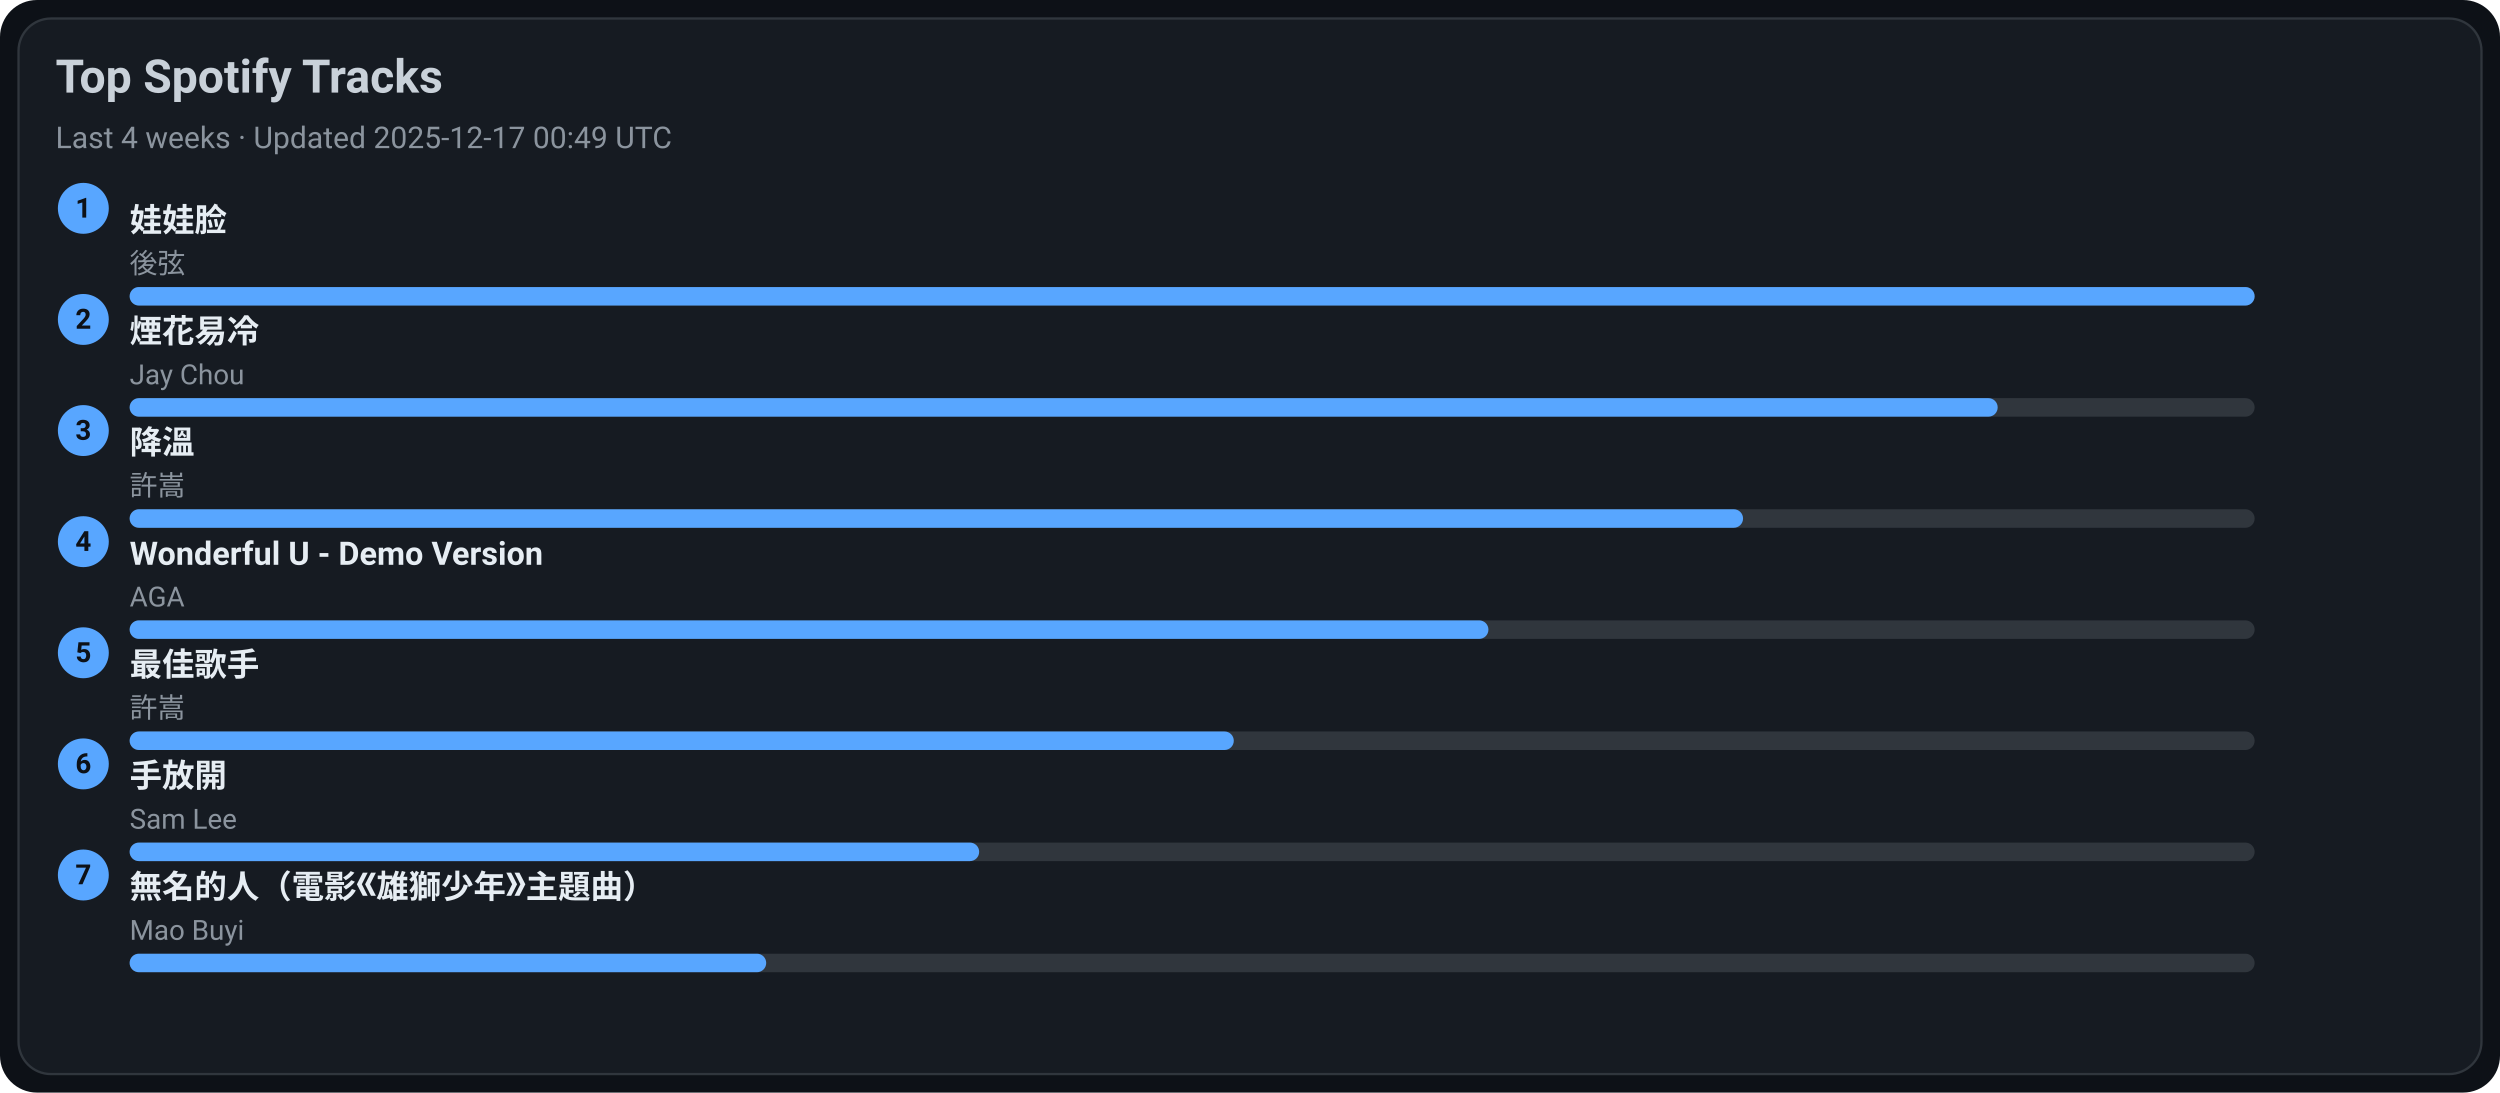
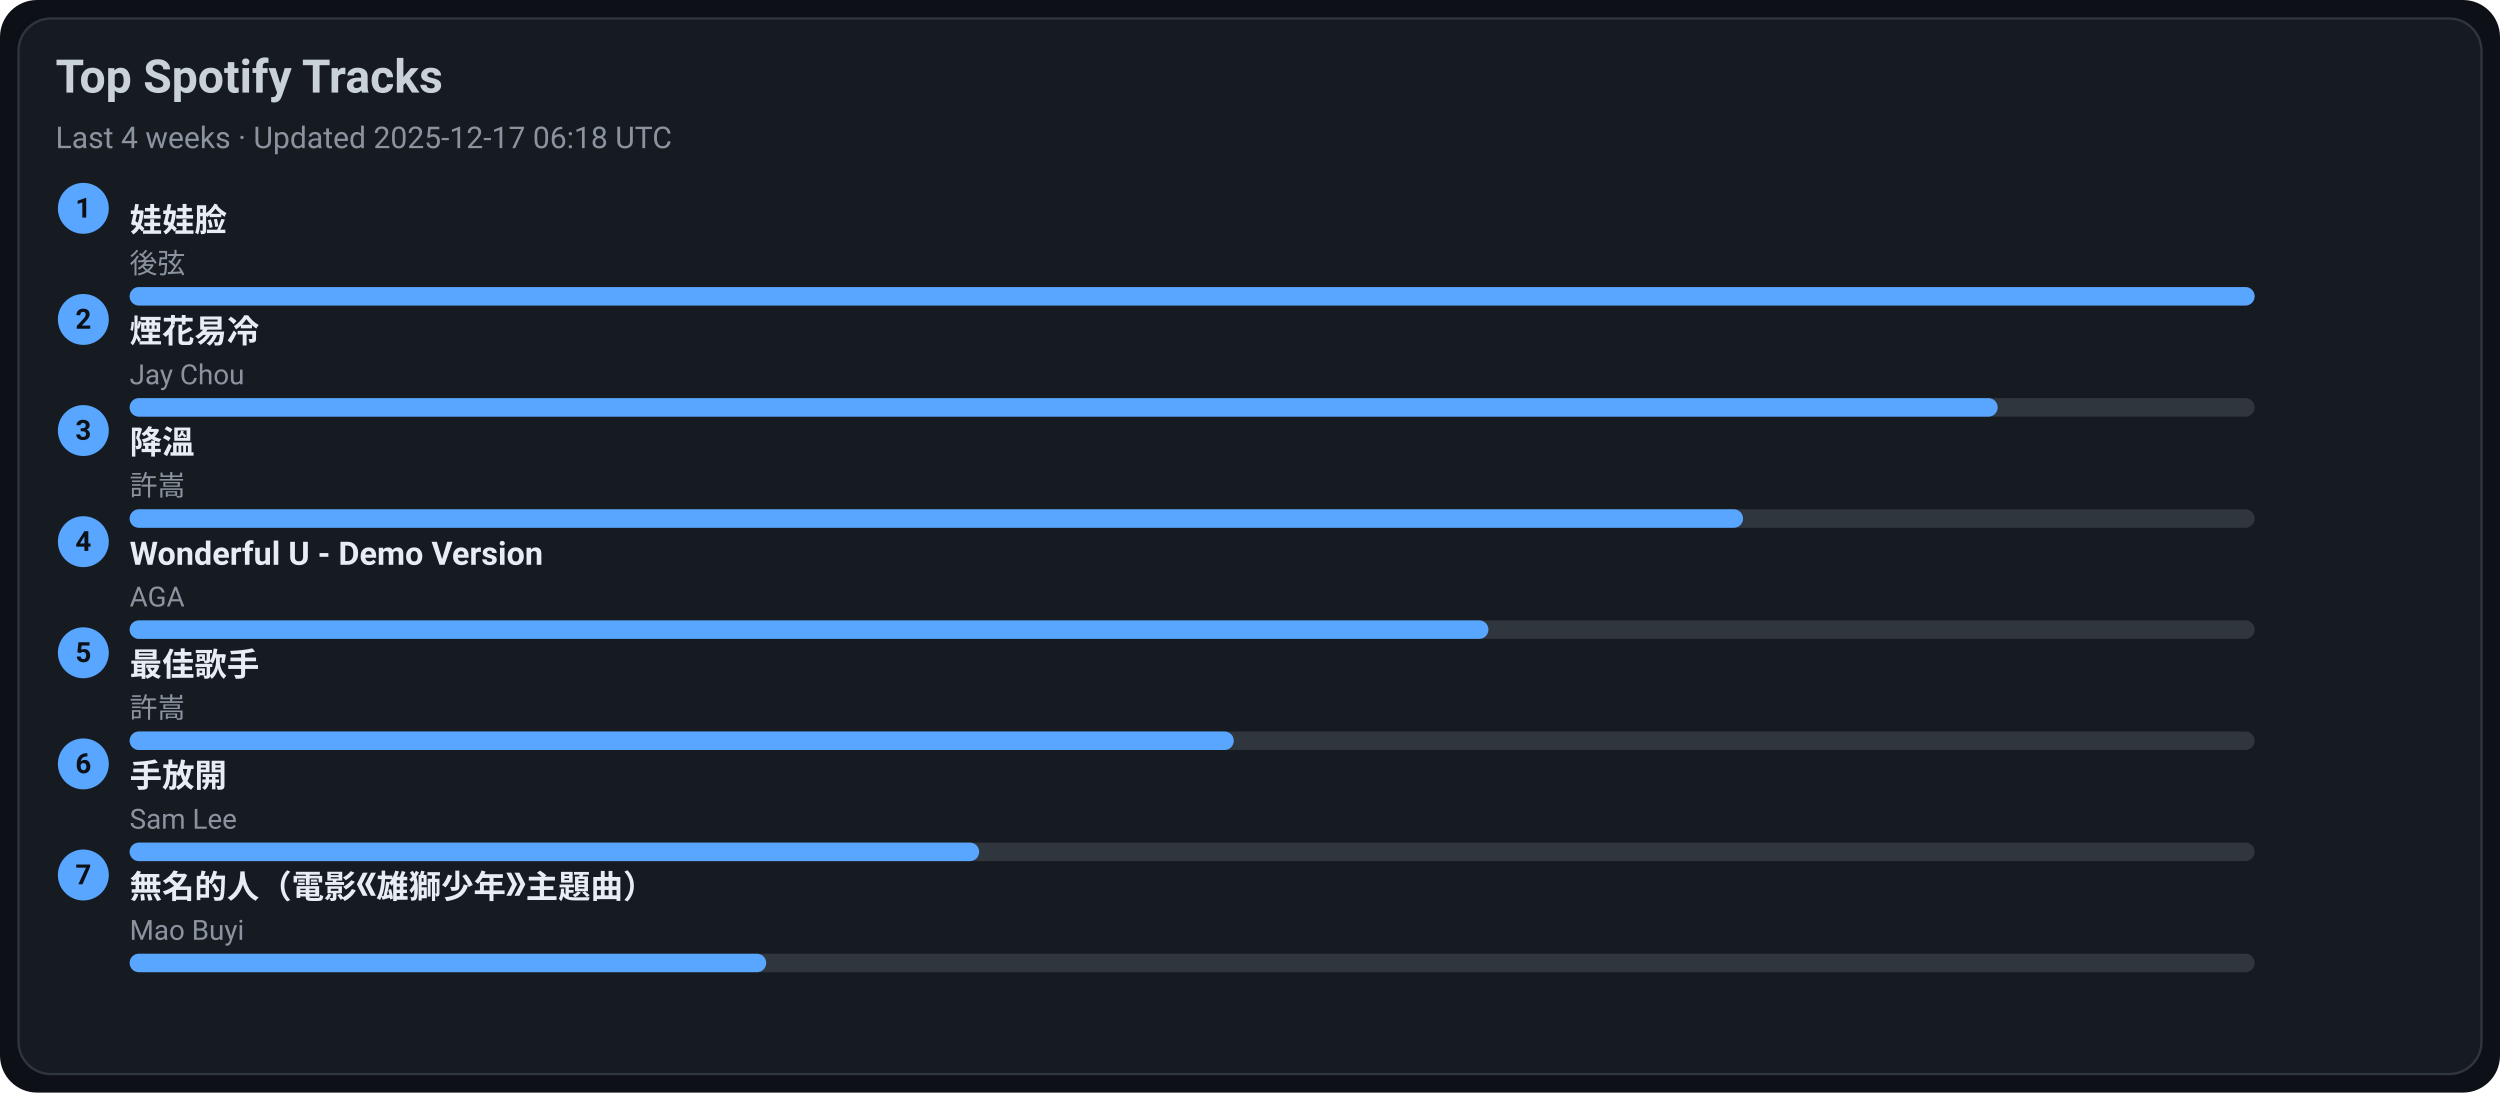
<svg xmlns="http://www.w3.org/2000/svg" width="1080" height="472" viewBox="0 0 1080 472">
  <style>text{font-family:-apple-system,BlinkMacSystemFont,Segoe UI,Roboto,Ubuntu,Helvetica Neue,Arial,Noto Sans,sans-serif}</style>
  <rect width="1080" height="472" rx="16" fill="#0d1117" />
  <rect x="8" y="8" width="1064" height="456" rx="14" fill="#161b22" stroke="#30363d" />
  <text x="24" y="40" font-size="20" fill="#c9d1d9" font-weight="600">Top Spotify Tracks</text>
-   <text x="24" y="64" font-size="13" fill="#8b949e">Last 4 weeks · Updated 2025-12-17 00:49 UTC</text>
+   <text x="24" y="64" font-size="13" fill="#8b949e">Last 4 weeks · Updated 2025-12-17 06:18 UTC</text>
  <circle cx="36" cy="90" r="11" fill="#58a6ff" />
  <text x="36" y="94" text-anchor="middle" font-size="12" fill="#0d1117" font-weight="700">1</text>
  <a href="https://open.spotify.com/track/08ouEICweFmqfgPJnRIQkE" target="_blank" rel="noopener noreferrer">
    <text x="56" y="100" font-size="14" fill="#e6edf3" font-weight="600">娃娃脸</text>
  </a>
  <text x="56" y="118" font-size="12" fill="#8b949e">後弦</text>
  <rect x="56" y="124" width="918" height="8" rx="4" fill="#30363d" />
  <rect x="56" y="124" width="918" height="8" rx="4" fill="#58a6ff" />
  <circle cx="36" cy="138" r="11" fill="#58a6ff" />
  <text x="36" y="142" text-anchor="middle" font-size="12" fill="#0d1117" font-weight="700">2</text>
  <a href="https://open.spotify.com/track/24beWW0pQCJEF3IVSpIryu" target="_blank" rel="noopener noreferrer">
    <text x="56" y="148" font-size="14" fill="#e6edf3" font-weight="600">煙花易冷</text>
  </a>
  <text x="56" y="166" font-size="12" fill="#8b949e">Jay Chou</text>
  <rect x="56" y="172" width="918" height="8" rx="4" fill="#30363d" />
  <rect x="56" y="172" width="807" height="8" rx="4" fill="#58a6ff" />
  <circle cx="36" cy="186" r="11" fill="#58a6ff" />
  <text x="36" y="190" text-anchor="middle" font-size="12" fill="#0d1117" font-weight="700">3</text>
  <a href="https://open.spotify.com/track/2q9uhrOfyOnBa3oWR1PfYT" target="_blank" rel="noopener noreferrer">
    <text x="56" y="196" font-size="14" fill="#e6edf3" font-weight="600">降溫</text>
  </a>
  <text x="56" y="214" font-size="12" fill="#8b949e">許嵩</text>
  <rect x="56" y="220" width="918" height="8" rx="4" fill="#30363d" />
  <rect x="56" y="220" width="697" height="8" rx="4" fill="#58a6ff" />
  <circle cx="36" cy="234" r="11" fill="#58a6ff" />
  <text x="36" y="238" text-anchor="middle" font-size="12" fill="#0d1117" font-weight="700">4</text>
  <a href="https://open.spotify.com/track/2eSNpIOFoi1Q8wxw6CycXJ" target="_blank" rel="noopener noreferrer">
    <text x="56" y="244" font-size="14" fill="#e6edf3" font-weight="600">Wonderful U - Demo Version</text>
  </a>
  <text x="56" y="262" font-size="12" fill="#8b949e">AGA</text>
  <rect x="56" y="268" width="918" height="8" rx="4" fill="#30363d" />
  <rect x="56" y="268" width="587" height="8" rx="4" fill="#58a6ff" />
  <circle cx="36" cy="282" r="11" fill="#58a6ff" />
  <text x="36" y="286" text-anchor="middle" font-size="12" fill="#0d1117" font-weight="700">5</text>
  <a href="https://open.spotify.com/track/1tXkID53w0fBaY5p3MjNxN" target="_blank" rel="noopener noreferrer">
    <text x="56" y="292" font-size="14" fill="#e6edf3" font-weight="600">最佳歌手</text>
  </a>
  <text x="56" y="310" font-size="12" fill="#8b949e">許嵩</text>
  <rect x="56" y="316" width="918" height="8" rx="4" fill="#30363d" />
  <rect x="56" y="316" width="477" height="8" rx="4" fill="#58a6ff" />
  <circle cx="36" cy="330" r="11" fill="#58a6ff" />
  <text x="36" y="334" text-anchor="middle" font-size="12" fill="#0d1117" font-weight="700">6</text>
  <a href="https://open.spotify.com/track/2Dd9EXYXI2NNrLG61OtWQv" target="_blank" rel="noopener noreferrer">
    <text x="56" y="340" font-size="14" fill="#e6edf3" font-weight="600">手放開</text>
  </a>
  <text x="56" y="358" font-size="12" fill="#8b949e">Sam Lee</text>
  <rect x="56" y="364" width="918" height="8" rx="4" fill="#30363d" />
  <rect x="56" y="364" width="367" height="8" rx="4" fill="#58a6ff" />
  <circle cx="36" cy="378" r="11" fill="#58a6ff" />
  <text x="36" y="382" text-anchor="middle" font-size="12" fill="#0d1117" font-weight="700">7</text>
  <a href="https://open.spotify.com/track/72kP6AJqsEeSLkO640Tu7F" target="_blank" rel="noopener noreferrer">
    <text x="56" y="388" font-size="14" fill="#e6edf3" font-weight="600">無名的人（電影《雄獅少年》主題曲）</text>
  </a>
  <text x="56" y="406" font-size="12" fill="#8b949e">Mao Buyi</text>
  <rect x="56" y="412" width="918" height="8" rx="4" fill="#30363d" />
  <rect x="56" y="412" width="275" height="8" rx="4" fill="#58a6ff" />
</svg>
